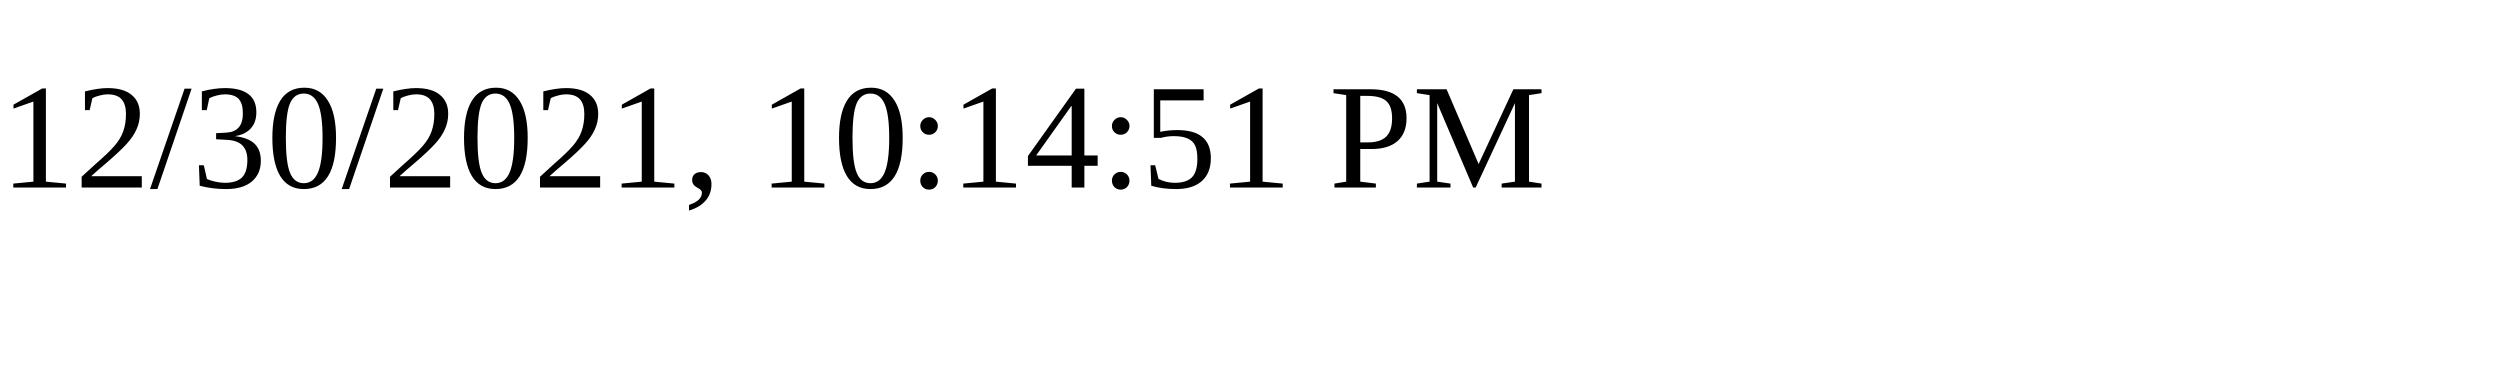
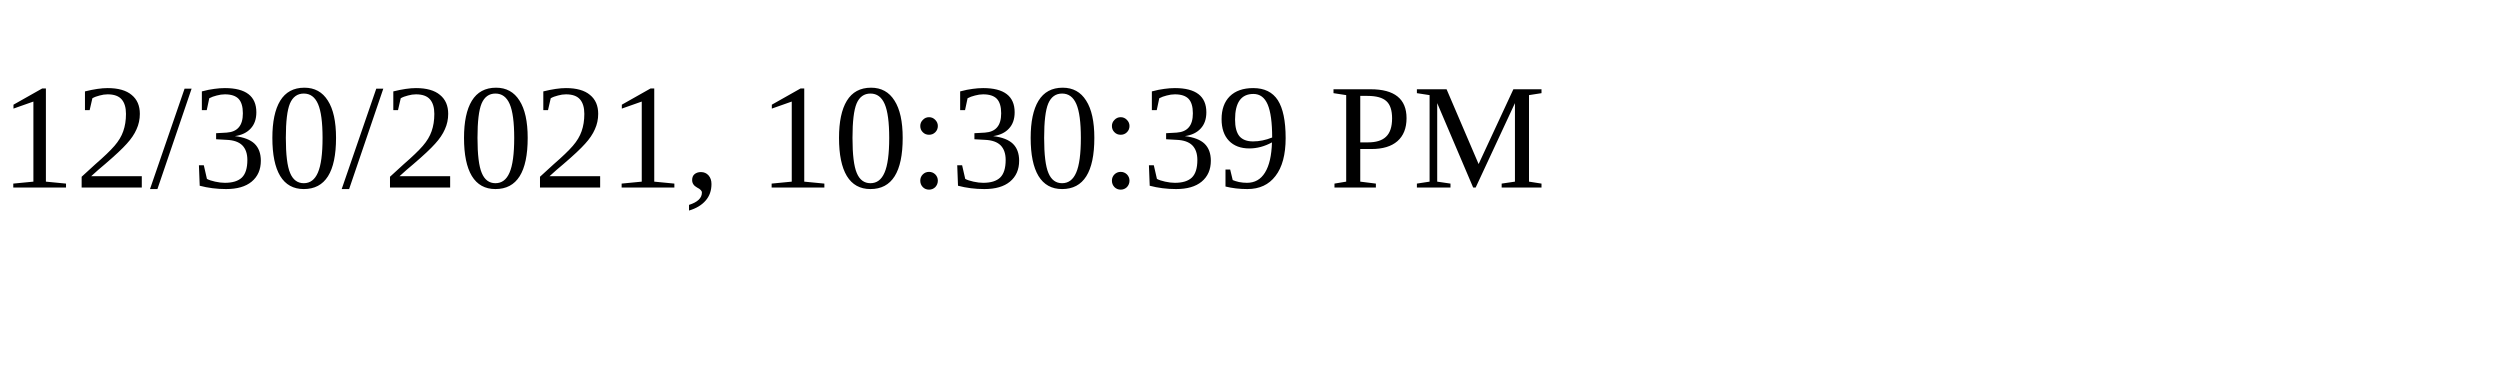
<svg xmlns="http://www.w3.org/2000/svg" height="30" width="200">
-   <text x="0" y="15">12/30/2021, 10:14:51 PM</text>
+   <text x="0" y="15">12/30/2021, 10:30:39 PM</text>
</svg>
